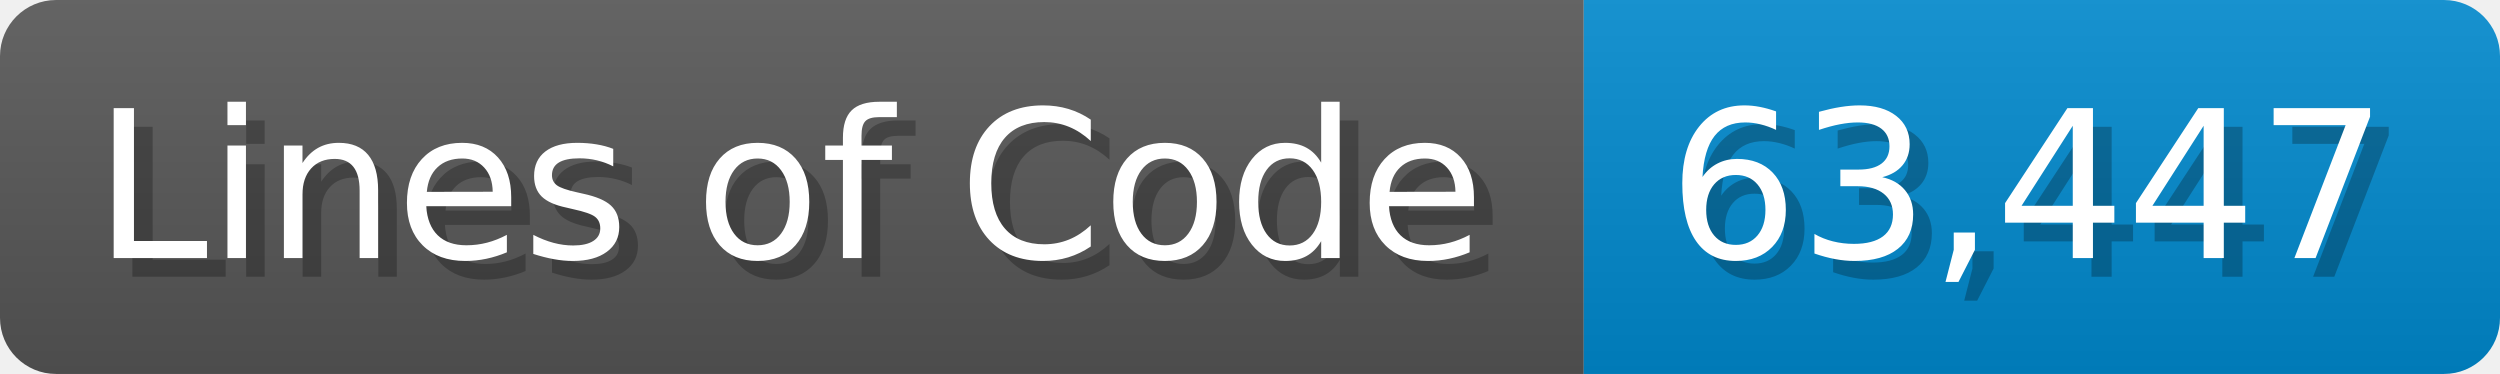
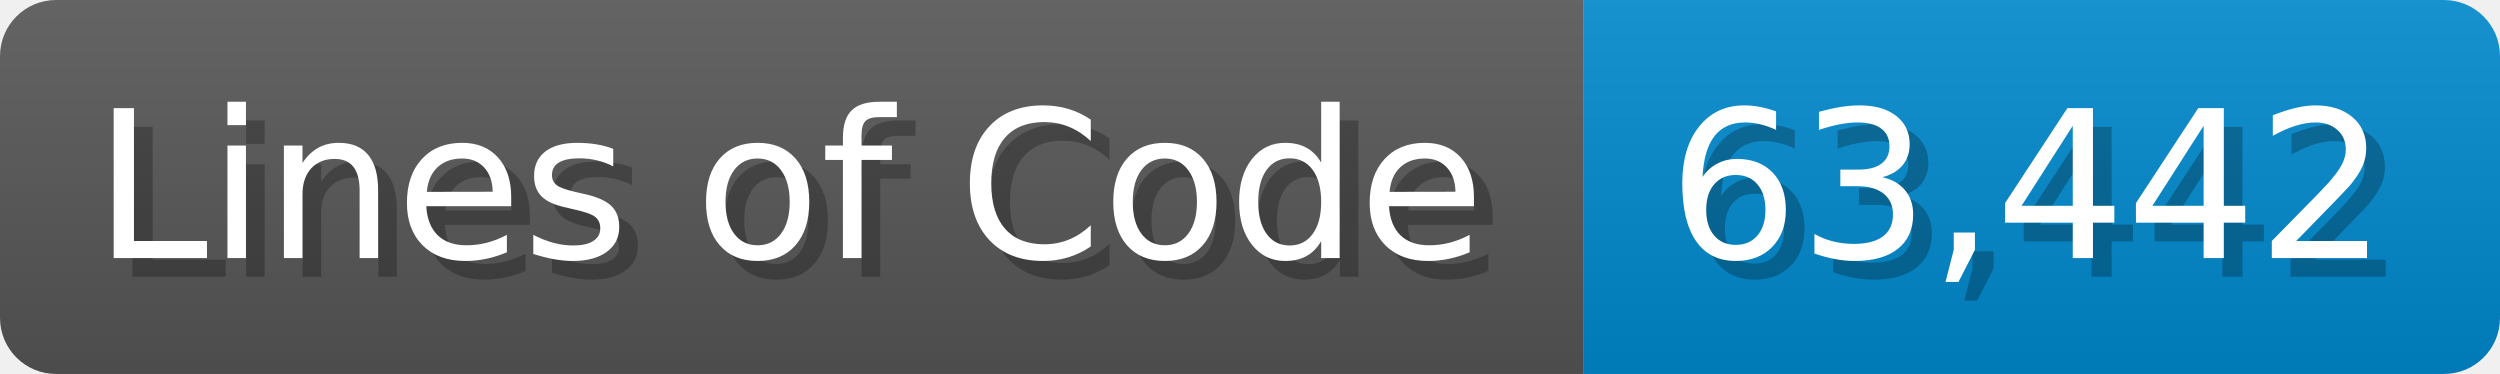
<svg xmlns="http://www.w3.org/2000/svg" width="133.7" height="20" viewBox="0 0 1337 200">
  <linearGradient id="a" x2="0" y2="100%">
    <stop offset="0" stop-opacity=".1" stop-color="#EEE" />
    <stop offset="1" stop-opacity=".1" />
  </linearGradient>
  <mask id="m">
    <rect width="1337" height="200" rx="30" fill="#FFF" />
  </mask>
  <g mask="url(#m)">
    <rect width="847" height="200" fill="#555" />
    <rect width="490" height="200" fill="#08C" x="847" />
    <rect width="1337" height="200" fill="url(#a)" />
  </g>
  <g fill="#fff" text-anchor="start" font-family="Verdana,DejaVu Sans,sans-serif" font-size="110">
    <text x="60" y="148" textLength="747" fill="#000" opacity="0.25">Lines of Code</text>
    <text x="50" y="138" textLength="747">Lines of Code</text>
-     <text x="902" y="148" textLength="390" fill="#000" opacity="0.25">63,447</text>
-     <text x="892" y="138" textLength="390">63,447</text>
+     <text x="902" y="148" textLength="390" fill="#000" opacity="0.25">63,442</text>
+     <text x="892" y="138" textLength="390">63,442</text>
  </g>
</svg>
